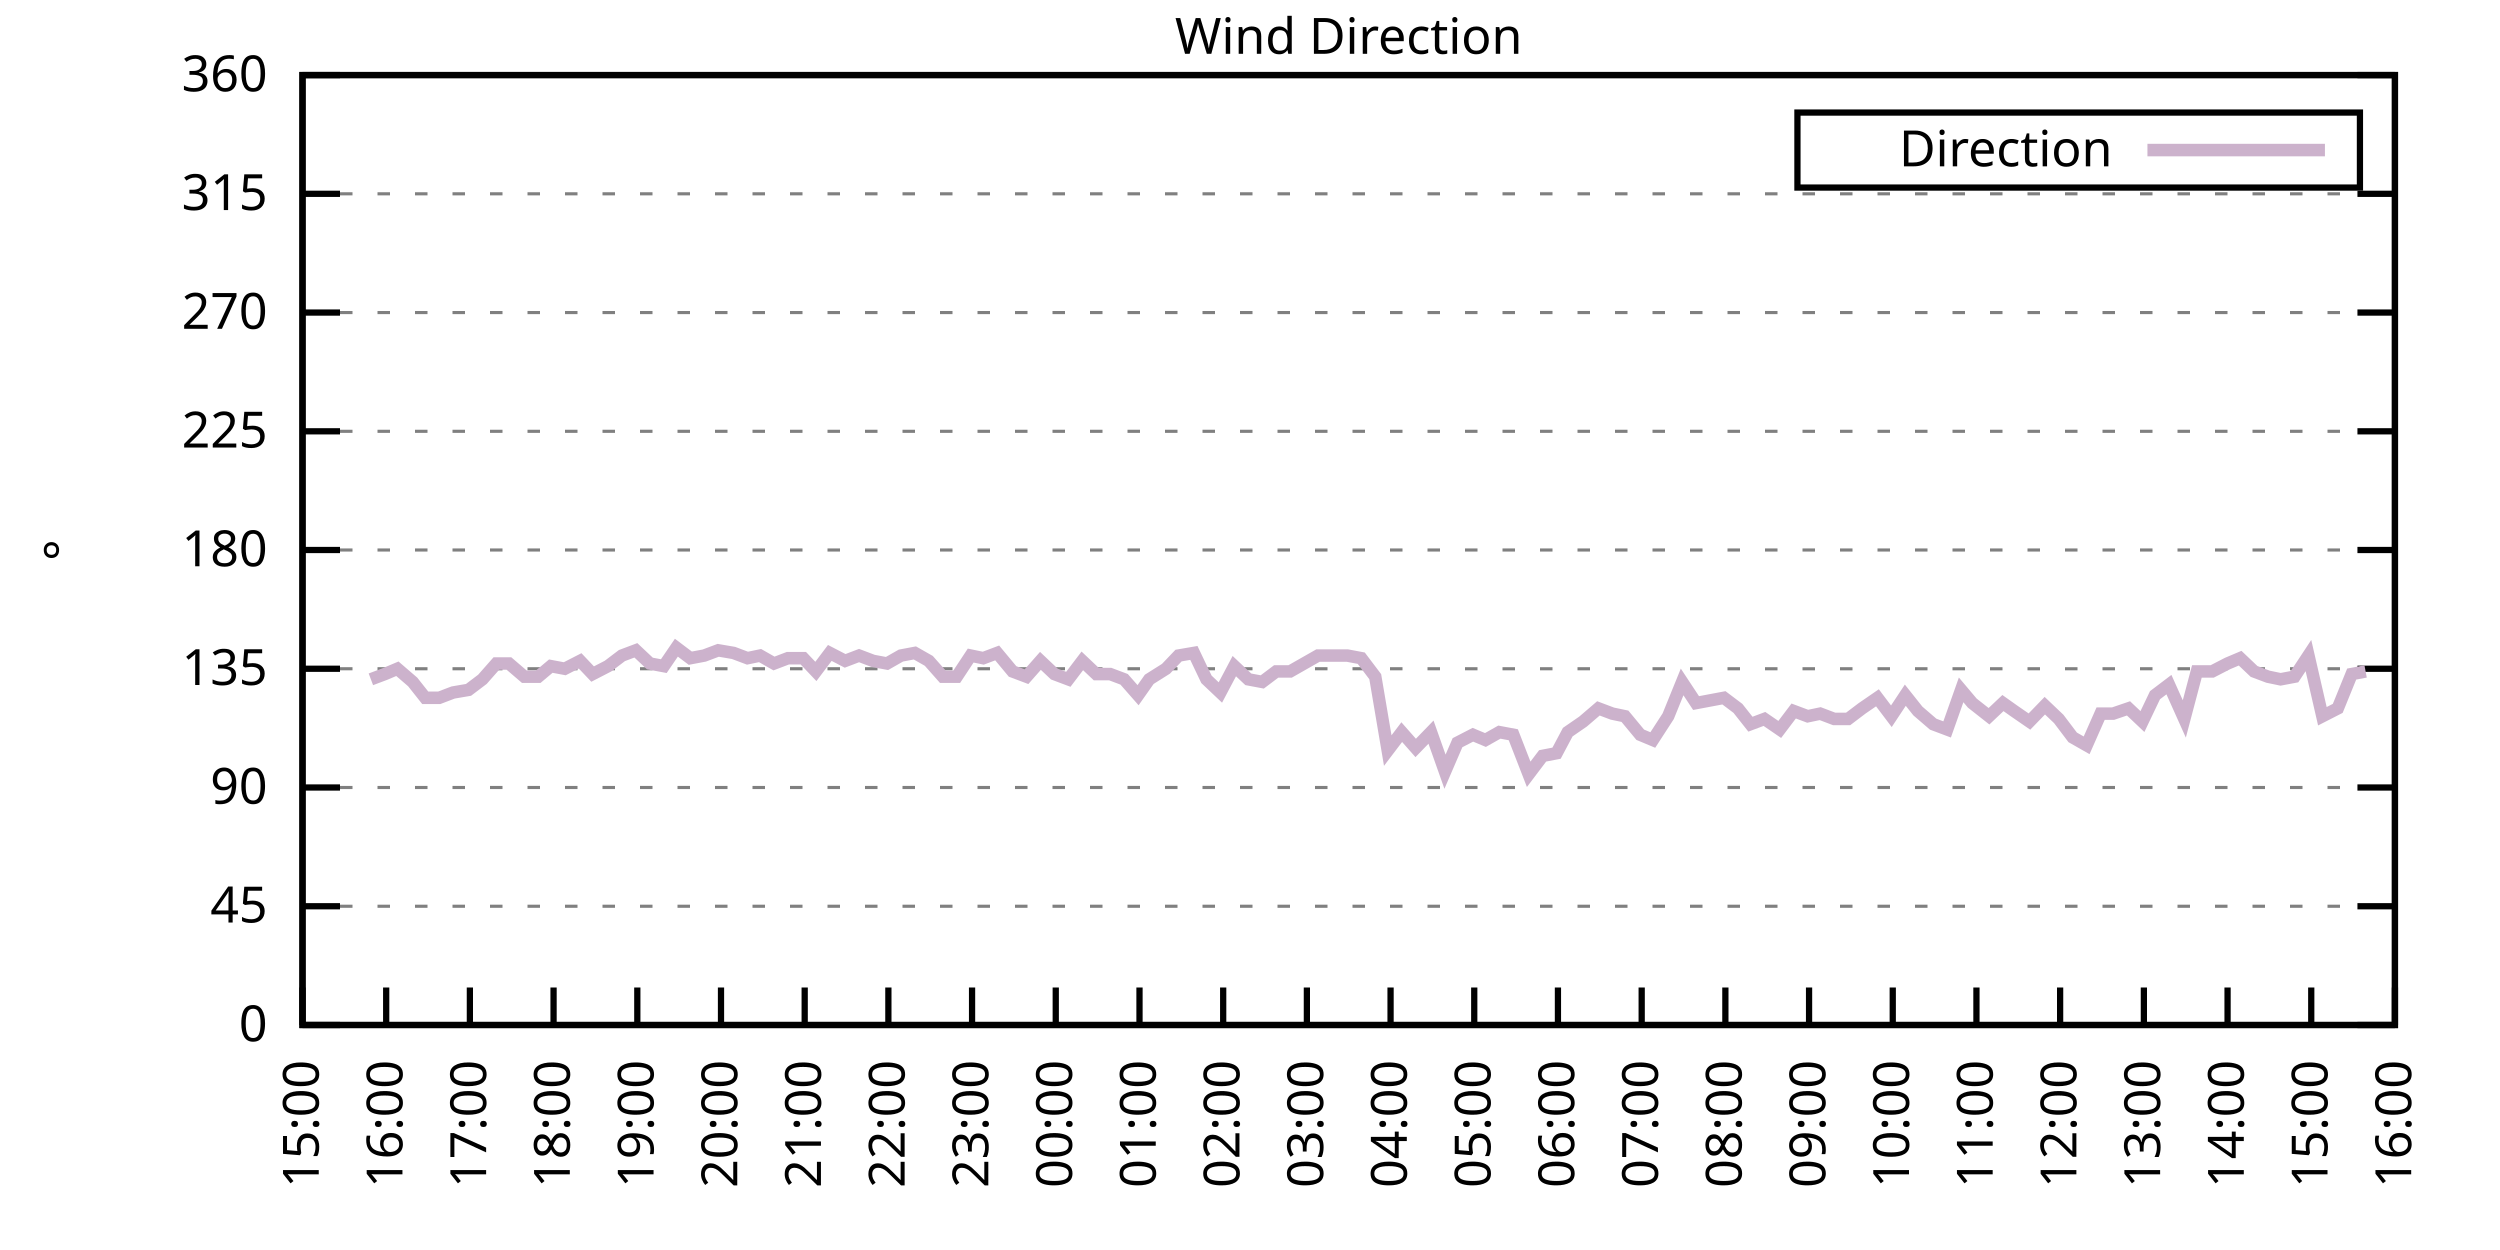
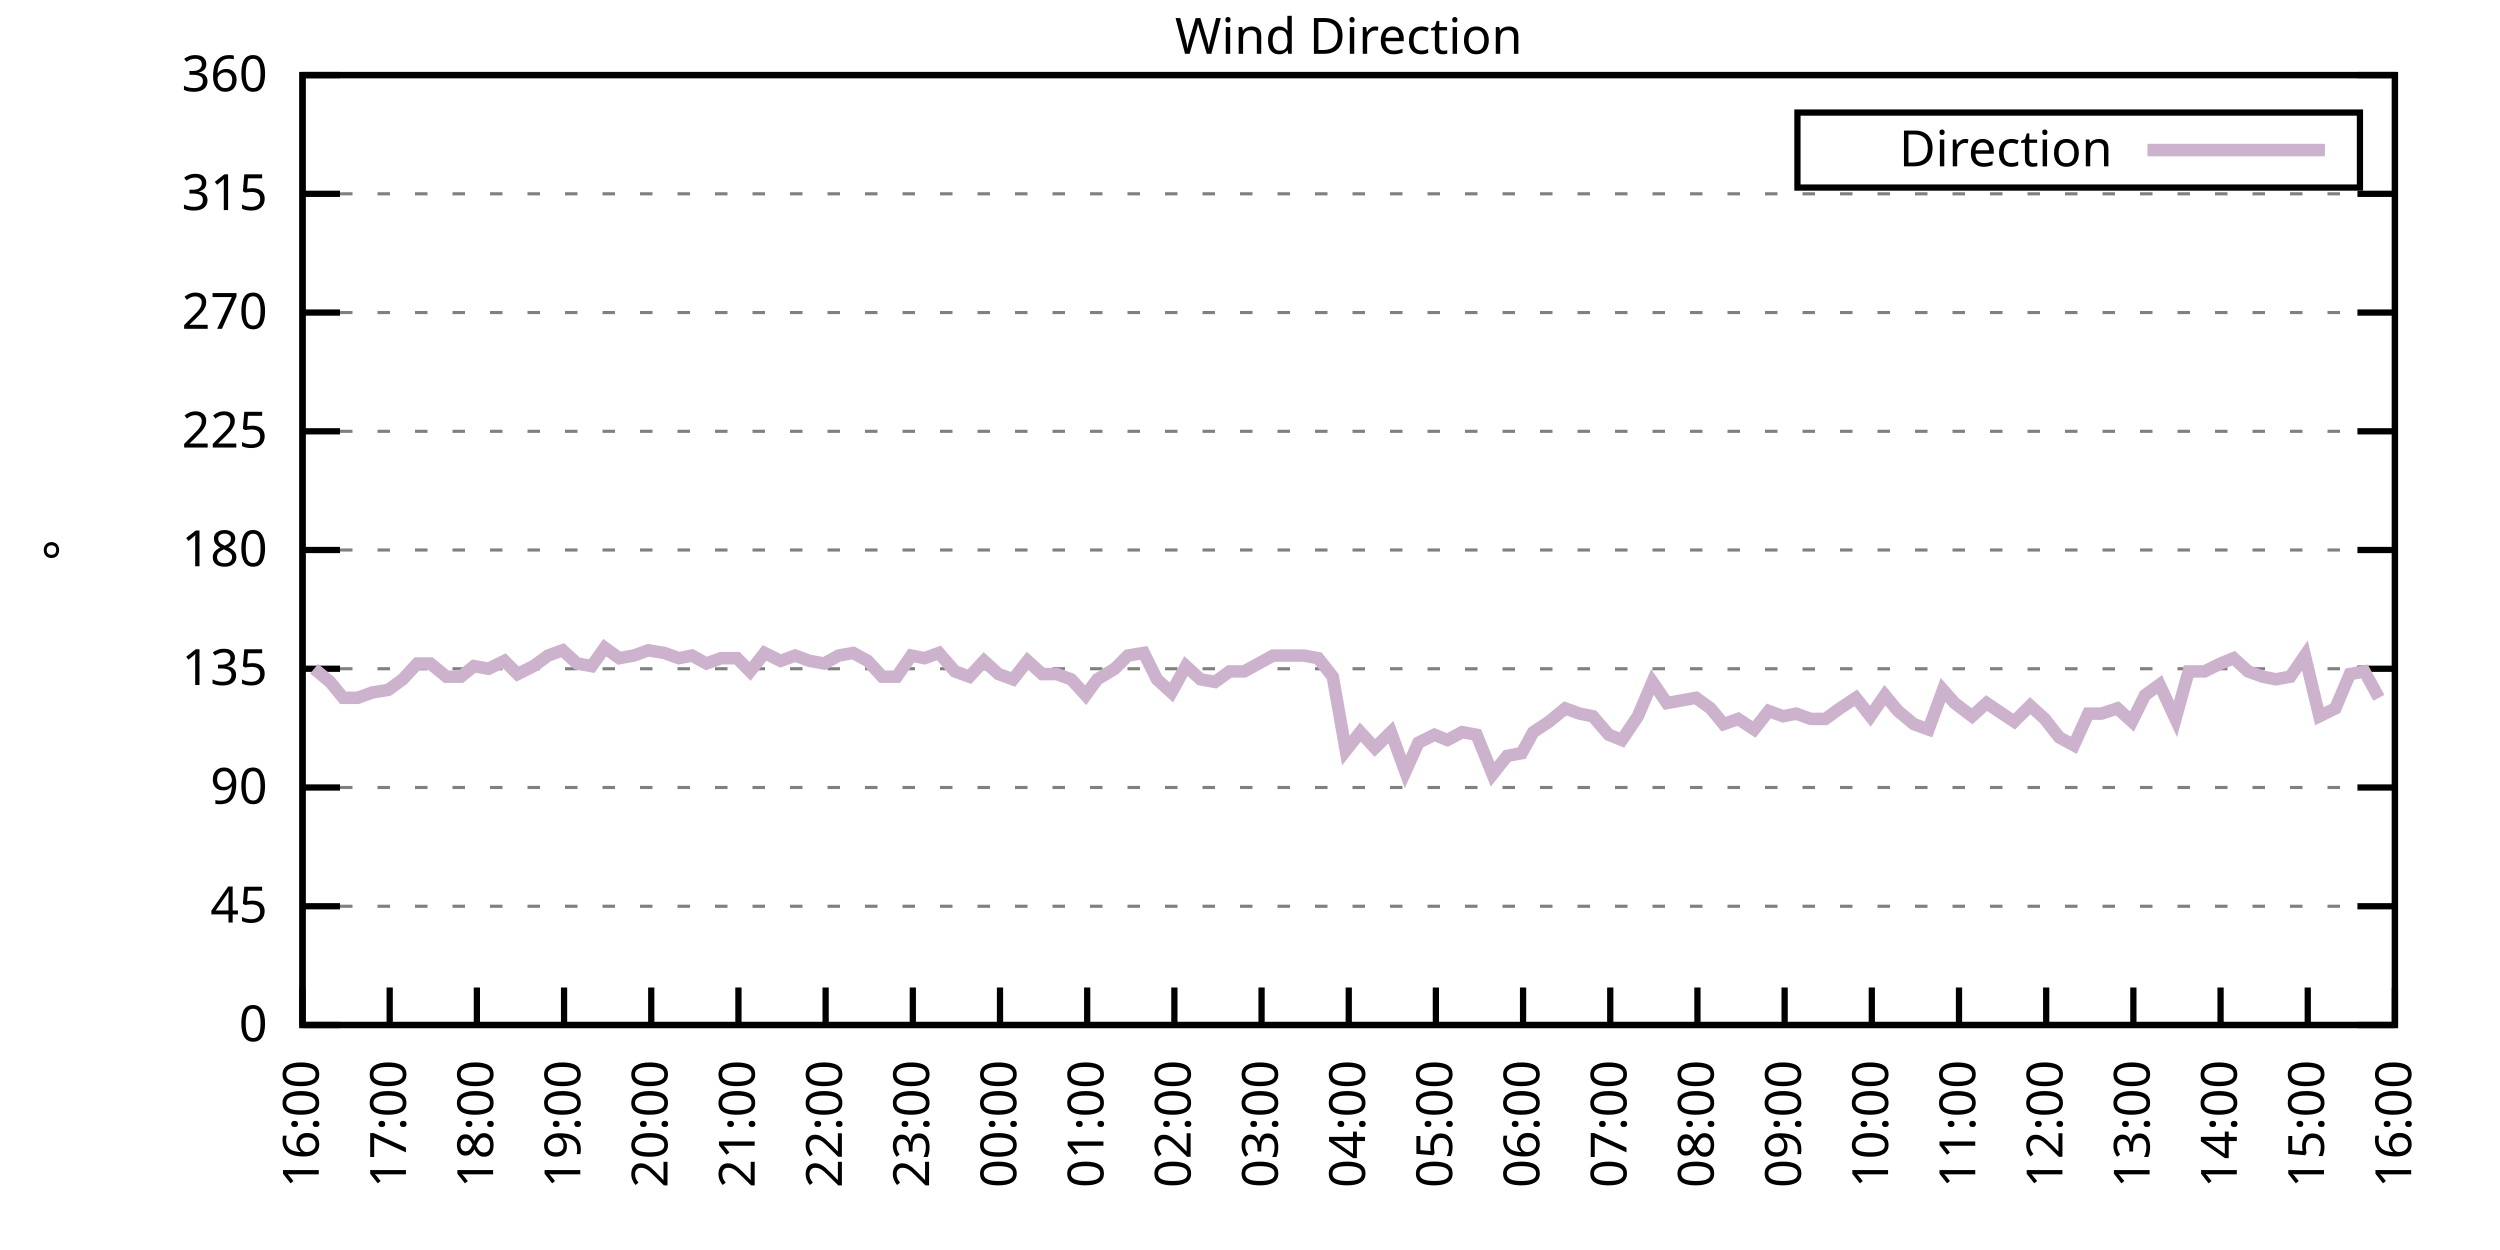
<svg xmlns="http://www.w3.org/2000/svg" xmlns:xlink="http://www.w3.org/1999/xlink" width="400" height="200" viewBox="0 0 400 200">
  <g id="gnuplot_canvas">
    <rect x="0" y="0" width="400" height="200" fill="none" />
    <defs>
      <circle id="gpDot" r="0.5" stroke-width="0.5" stroke="currentColor" />
      <path id="gpPt0" stroke-width="0.333" stroke="currentColor" d="M-1,0 h2 M0,-1 v2" />
      <path id="gpPt1" stroke-width="0.333" stroke="currentColor" d="M-1,-1 L1,1 M1,-1 L-1,1" />
      <path id="gpPt2" stroke-width="0.333" stroke="currentColor" d="M-1,0 L1,0 M0,-1 L0,1 M-1,-1 L1,1 M-1,1 L1,-1" />
      <rect id="gpPt3" stroke-width="0.333" stroke="currentColor" x="-1" y="-1" width="2" height="2" />
      <rect id="gpPt4" stroke-width="0.333" stroke="currentColor" fill="currentColor" x="-1" y="-1" width="2" height="2" />
      <circle id="gpPt5" stroke-width="0.333" stroke="currentColor" cx="0" cy="0" r="1" />
      <use xlink:href="#gpPt5" id="gpPt6" fill="currentColor" stroke="none" />
      <path id="gpPt7" stroke-width="0.333" stroke="currentColor" d="M0,-1.33 L-1.33,0.67 L1.33,0.67 z" />
      <use xlink:href="#gpPt7" id="gpPt8" fill="currentColor" stroke="none" />
      <use xlink:href="#gpPt7" id="gpPt9" stroke="currentColor" transform="rotate(180)" />
      <use xlink:href="#gpPt9" id="gpPt10" fill="currentColor" stroke="none" />
      <use xlink:href="#gpPt3" id="gpPt11" stroke="currentColor" transform="rotate(45)" />
      <use xlink:href="#gpPt11" id="gpPt12" fill="currentColor" stroke="none" />
      <path id="gpPt13" stroke-width="0.333" stroke="currentColor" d="M0,1.330 L1.265,0.411 L0.782,-1.067 L-0.782,-1.076 L-1.265,0.411 z" />
      <use xlink:href="#gpPt13" id="gpPt14" fill="currentColor" stroke="none" />
      <filter id="textbox" filterUnits="objectBoundingBox" x="0" y="0" height="1" width="1">
        <feFlood flood-color="white" flood-opacity="1" result="bgnd" />
        <feComposite in="SourceGraphic" in2="bgnd" operator="atop" />
      </filter>
      <filter id="greybox" filterUnits="objectBoundingBox" x="0" y="0" height="1" width="1">
        <feFlood flood-color="lightgrey" flood-opacity="1" result="grey" />
        <feComposite in="SourceGraphic" in2="grey" operator="atop" />
      </filter>
    </defs>
    <g fill="none" color="white" stroke="currentColor" stroke-width="1.00" stroke-linecap="butt" stroke-linejoin="miter">
</g>
    <g fill="none" color="black" stroke="currentColor" stroke-width="1.00" stroke-linecap="butt" stroke-linejoin="miter">
      <g stroke="none" shape-rendering="crispEdges">
        <polygon fill="rgb(255, 255, 255)" points="48.40,164.00 383.18,164.00 383.18,12.02 48.40,12.02 " />
      </g>
    </g>
    <g fill="none" color="black" stroke="currentColor" stroke-width="1.00" stroke-linecap="butt" stroke-linejoin="miter">
</g>
    <g fill="none" color="black" stroke="black" stroke-width="0.50" stroke-linecap="butt" stroke-linejoin="miter">
</g>
    <g fill="none" color="gray" stroke="currentColor" stroke-width="0.50" stroke-linecap="butt" stroke-linejoin="miter">
      <path stroke="gray" stroke-dasharray="2,4" class="gridline" d="M48.40,164.00 L383.19,164.00  " />
    </g>
    <g fill="none" color="gray" stroke="gray" stroke-width="1.00" stroke-linecap="butt" stroke-linejoin="miter">
</g>
    <g fill="none" color="black" stroke="currentColor" stroke-width="1.00" stroke-linecap="butt" stroke-linejoin="miter">
      <path stroke="black" d="M48.40,164.00 L54.40,164.00 M383.19,164.00 L377.19,164.00  " />
      <g transform="translate(42.80,166.60)" stroke="none" fill="black" font-family="Sans" font-size="8.00" text-anchor="end">
        <text>
          <tspan font-family="Sans"> 0</tspan>
        </text>
      </g>
    </g>
    <g fill="none" color="black" stroke="currentColor" stroke-width="1.00" stroke-linecap="butt" stroke-linejoin="miter">
</g>
    <g fill="none" color="black" stroke="black" stroke-width="0.50" stroke-linecap="butt" stroke-linejoin="miter">
</g>
    <g fill="none" color="gray" stroke="currentColor" stroke-width="0.50" stroke-linecap="butt" stroke-linejoin="miter">
      <path stroke="gray" stroke-dasharray="2,4" class="gridline" d="M48.40,145.00 L383.19,145.00  " />
    </g>
    <g fill="none" color="gray" stroke="gray" stroke-width="1.00" stroke-linecap="butt" stroke-linejoin="miter">
</g>
    <g fill="none" color="black" stroke="currentColor" stroke-width="1.00" stroke-linecap="butt" stroke-linejoin="miter">
      <path stroke="black" d="M48.40,145.00 L54.40,145.00 M383.19,145.00 L377.19,145.00  " />
      <g transform="translate(42.80,147.60)" stroke="none" fill="black" font-family="Sans" font-size="8.00" text-anchor="end">
        <text>
          <tspan font-family="Sans"> 45</tspan>
        </text>
      </g>
    </g>
    <g fill="none" color="black" stroke="currentColor" stroke-width="1.00" stroke-linecap="butt" stroke-linejoin="miter">
</g>
    <g fill="none" color="black" stroke="black" stroke-width="0.50" stroke-linecap="butt" stroke-linejoin="miter">
</g>
    <g fill="none" color="gray" stroke="currentColor" stroke-width="0.50" stroke-linecap="butt" stroke-linejoin="miter">
      <path stroke="gray" stroke-dasharray="2,4" class="gridline" d="M48.40,126.00 L383.19,126.00  " />
    </g>
    <g fill="none" color="gray" stroke="gray" stroke-width="1.00" stroke-linecap="butt" stroke-linejoin="miter">
</g>
    <g fill="none" color="black" stroke="currentColor" stroke-width="1.00" stroke-linecap="butt" stroke-linejoin="miter">
      <path stroke="black" d="M48.40,126.00 L54.40,126.00 M383.19,126.00 L377.19,126.00  " />
      <g transform="translate(42.80,128.60)" stroke="none" fill="black" font-family="Sans" font-size="8.00" text-anchor="end">
        <text>
          <tspan font-family="Sans"> 90</tspan>
        </text>
      </g>
    </g>
    <g fill="none" color="black" stroke="currentColor" stroke-width="1.00" stroke-linecap="butt" stroke-linejoin="miter">
</g>
    <g fill="none" color="black" stroke="black" stroke-width="0.50" stroke-linecap="butt" stroke-linejoin="miter">
</g>
    <g fill="none" color="gray" stroke="currentColor" stroke-width="0.50" stroke-linecap="butt" stroke-linejoin="miter">
      <path stroke="gray" stroke-dasharray="2,4" class="gridline" d="M48.40,107.00 L383.19,107.00  " />
    </g>
    <g fill="none" color="gray" stroke="gray" stroke-width="1.00" stroke-linecap="butt" stroke-linejoin="miter">
</g>
    <g fill="none" color="black" stroke="currentColor" stroke-width="1.00" stroke-linecap="butt" stroke-linejoin="miter">
      <path stroke="black" d="M48.40,107.00 L54.40,107.00 M383.19,107.00 L377.19,107.00  " />
      <g transform="translate(42.80,109.60)" stroke="none" fill="black" font-family="Sans" font-size="8.00" text-anchor="end">
        <text>
          <tspan font-family="Sans"> 135</tspan>
        </text>
      </g>
    </g>
    <g fill="none" color="black" stroke="currentColor" stroke-width="1.00" stroke-linecap="butt" stroke-linejoin="miter">
</g>
    <g fill="none" color="black" stroke="black" stroke-width="0.50" stroke-linecap="butt" stroke-linejoin="miter">
</g>
    <g fill="none" color="gray" stroke="currentColor" stroke-width="0.50" stroke-linecap="butt" stroke-linejoin="miter">
      <path stroke="gray" stroke-dasharray="2,4" class="gridline" d="M48.40,88.00 L383.19,88.00  " />
    </g>
    <g fill="none" color="gray" stroke="gray" stroke-width="1.00" stroke-linecap="butt" stroke-linejoin="miter">
</g>
    <g fill="none" color="black" stroke="currentColor" stroke-width="1.00" stroke-linecap="butt" stroke-linejoin="miter">
      <path stroke="black" d="M48.40,88.00 L54.40,88.00 M383.19,88.00 L377.19,88.00  " />
      <g transform="translate(42.80,90.60)" stroke="none" fill="black" font-family="Sans" font-size="8.00" text-anchor="end">
        <text>
          <tspan font-family="Sans"> 180</tspan>
        </text>
      </g>
    </g>
    <g fill="none" color="black" stroke="currentColor" stroke-width="1.00" stroke-linecap="butt" stroke-linejoin="miter">
</g>
    <g fill="none" color="black" stroke="black" stroke-width="0.50" stroke-linecap="butt" stroke-linejoin="miter">
</g>
    <g fill="none" color="gray" stroke="currentColor" stroke-width="0.50" stroke-linecap="butt" stroke-linejoin="miter">
      <path stroke="gray" stroke-dasharray="2,4" class="gridline" d="M48.40,69.01 L383.19,69.01  " />
    </g>
    <g fill="none" color="gray" stroke="gray" stroke-width="1.00" stroke-linecap="butt" stroke-linejoin="miter">
</g>
    <g fill="none" color="black" stroke="currentColor" stroke-width="1.00" stroke-linecap="butt" stroke-linejoin="miter">
      <path stroke="black" d="M48.40,69.01 L54.40,69.01 M383.19,69.01 L377.19,69.01  " />
      <g transform="translate(42.80,71.61)" stroke="none" fill="black" font-family="Sans" font-size="8.00" text-anchor="end">
        <text>
          <tspan font-family="Sans"> 225</tspan>
        </text>
      </g>
    </g>
    <g fill="none" color="black" stroke="currentColor" stroke-width="1.00" stroke-linecap="butt" stroke-linejoin="miter">
</g>
    <g fill="none" color="black" stroke="black" stroke-width="0.50" stroke-linecap="butt" stroke-linejoin="miter">
</g>
    <g fill="none" color="gray" stroke="currentColor" stroke-width="0.50" stroke-linecap="butt" stroke-linejoin="miter">
      <path stroke="gray" stroke-dasharray="2,4" class="gridline" d="M48.40,50.01 L383.19,50.01  " />
    </g>
    <g fill="none" color="gray" stroke="gray" stroke-width="1.00" stroke-linecap="butt" stroke-linejoin="miter">
</g>
    <g fill="none" color="black" stroke="currentColor" stroke-width="1.00" stroke-linecap="butt" stroke-linejoin="miter">
      <path stroke="black" d="M48.40,50.01 L54.40,50.01 M383.19,50.01 L377.19,50.01  " />
      <g transform="translate(42.80,52.61)" stroke="none" fill="black" font-family="Sans" font-size="8.00" text-anchor="end">
        <text>
          <tspan font-family="Sans"> 270</tspan>
        </text>
      </g>
    </g>
    <g fill="none" color="black" stroke="currentColor" stroke-width="1.00" stroke-linecap="butt" stroke-linejoin="miter">
</g>
    <g fill="none" color="black" stroke="black" stroke-width="0.50" stroke-linecap="butt" stroke-linejoin="miter">
</g>
    <g fill="none" color="gray" stroke="currentColor" stroke-width="0.50" stroke-linecap="butt" stroke-linejoin="miter">
      <path stroke="gray" stroke-dasharray="2,4" class="gridline" d="M48.40,31.01 L383.19,31.01  " />
    </g>
    <g fill="none" color="gray" stroke="gray" stroke-width="1.00" stroke-linecap="butt" stroke-linejoin="miter">
</g>
    <g fill="none" color="black" stroke="currentColor" stroke-width="1.00" stroke-linecap="butt" stroke-linejoin="miter">
      <path stroke="black" d="M48.40,31.01 L54.40,31.01 M383.19,31.01 L377.19,31.01  " />
      <g transform="translate(42.80,33.61)" stroke="none" fill="black" font-family="Sans" font-size="8.00" text-anchor="end">
        <text>
          <tspan font-family="Sans"> 315</tspan>
        </text>
      </g>
    </g>
    <g fill="none" color="black" stroke="currentColor" stroke-width="1.00" stroke-linecap="butt" stroke-linejoin="miter">
</g>
    <g fill="none" color="black" stroke="black" stroke-width="0.50" stroke-linecap="butt" stroke-linejoin="miter">
</g>
    <g fill="none" color="gray" stroke="currentColor" stroke-width="0.50" stroke-linecap="butt" stroke-linejoin="miter">
      <path stroke="gray" stroke-dasharray="2,4" class="gridline" d="M48.40,12.01 L383.19,12.01  " />
    </g>
    <g fill="none" color="gray" stroke="gray" stroke-width="1.00" stroke-linecap="butt" stroke-linejoin="miter">
</g>
    <g fill="none" color="black" stroke="currentColor" stroke-width="1.00" stroke-linecap="butt" stroke-linejoin="miter">
      <path stroke="black" d="M48.40,12.01 L54.40,12.01 M383.19,12.01 L377.19,12.01  " />
      <g transform="translate(42.80,14.61)" stroke="none" fill="black" font-family="Sans" font-size="8.00" text-anchor="end">
        <text>
          <tspan font-family="Sans"> 360</tspan>
        </text>
      </g>
    </g>
    <g fill="none" color="black" stroke="currentColor" stroke-width="1.00" stroke-linecap="butt" stroke-linejoin="miter">
      <path stroke="black" d="M48.40,164.00 L48.40,158.00  " />
      <g transform="translate(51.00,169.60) rotate(270.00)" stroke="none" fill="black" font-family="Sans" font-size="8.00" text-anchor="end">
        <text>
-           <tspan font-family="Sans">15:00</tspan>
-         </text>
-       </g>
-     </g>
-     <g fill="none" color="black" stroke="currentColor" stroke-width="1.00" stroke-linecap="butt" stroke-linejoin="miter">
-       <path stroke="black" d="M61.79,164.00 L61.79,158.00  " />
-       <g transform="translate(64.39,169.60) rotate(270.00)" stroke="none" fill="black" font-family="Sans" font-size="8.00" text-anchor="end">
-         <text>
          <tspan font-family="Sans">16:00</tspan>
        </text>
      </g>
    </g>
    <g fill="none" color="black" stroke="currentColor" stroke-width="1.00" stroke-linecap="butt" stroke-linejoin="miter">
-       <path stroke="black" d="M75.18,164.00 L75.18,158.00  " />
-       <g transform="translate(77.78,169.60) rotate(270.00)" stroke="none" fill="black" font-family="Sans" font-size="8.00" text-anchor="end">
+       <path stroke="black" d="M62.35,164.00 L62.35,158.00  " />
+       <g transform="translate(64.95,169.60) rotate(270.00)" stroke="none" fill="black" font-family="Sans" font-size="8.00" text-anchor="end">
        <text>
          <tspan font-family="Sans">17:00</tspan>
        </text>
      </g>
    </g>
    <g fill="none" color="black" stroke="currentColor" stroke-width="1.00" stroke-linecap="butt" stroke-linejoin="miter">
-       <path stroke="black" d="M88.57,164.00 L88.57,158.00  " />
-       <g transform="translate(91.17,169.60) rotate(270.00)" stroke="none" fill="black" font-family="Sans" font-size="8.00" text-anchor="end">
+       <path stroke="black" d="M76.30,164.00 L76.30,158.00  " />
+       <g transform="translate(78.90,169.60) rotate(270.00)" stroke="none" fill="black" font-family="Sans" font-size="8.00" text-anchor="end">
        <text>
          <tspan font-family="Sans">18:00</tspan>
        </text>
      </g>
    </g>
    <g fill="none" color="black" stroke="currentColor" stroke-width="1.00" stroke-linecap="butt" stroke-linejoin="miter">
-       <path stroke="black" d="M101.97,164.00 L101.97,158.00  " />
-       <g transform="translate(104.57,169.60) rotate(270.00)" stroke="none" fill="black" font-family="Sans" font-size="8.00" text-anchor="end">
+       <path stroke="black" d="M90.25,164.00 L90.25,158.00  " />
+       <g transform="translate(92.85,169.60) rotate(270.00)" stroke="none" fill="black" font-family="Sans" font-size="8.00" text-anchor="end">
        <text>
          <tspan font-family="Sans">19:00</tspan>
        </text>
      </g>
    </g>
    <g fill="none" color="black" stroke="currentColor" stroke-width="1.00" stroke-linecap="butt" stroke-linejoin="miter">
-       <path stroke="black" d="M115.36,164.00 L115.36,158.00  " />
-       <g transform="translate(117.96,169.60) rotate(270.00)" stroke="none" fill="black" font-family="Sans" font-size="8.00" text-anchor="end">
+       <path stroke="black" d="M104.20,164.00 L104.20,158.00  " />
+       <g transform="translate(106.80,169.60) rotate(270.00)" stroke="none" fill="black" font-family="Sans" font-size="8.00" text-anchor="end">
        <text>
          <tspan font-family="Sans">20:00</tspan>
        </text>
      </g>
    </g>
    <g fill="none" color="black" stroke="currentColor" stroke-width="1.00" stroke-linecap="butt" stroke-linejoin="miter">
-       <path stroke="black" d="M128.75,164.00 L128.75,158.00  " />
-       <g transform="translate(131.35,169.60) rotate(270.00)" stroke="none" fill="black" font-family="Sans" font-size="8.00" text-anchor="end">
+       <path stroke="black" d="M118.15,164.00 L118.15,158.00  " />
+       <g transform="translate(120.75,169.60) rotate(270.00)" stroke="none" fill="black" font-family="Sans" font-size="8.00" text-anchor="end">
        <text>
          <tspan font-family="Sans">21:00</tspan>
        </text>
      </g>
    </g>
    <g fill="none" color="black" stroke="currentColor" stroke-width="1.00" stroke-linecap="butt" stroke-linejoin="miter">
-       <path stroke="black" d="M142.14,164.00 L142.14,158.00  " />
-       <g transform="translate(144.74,169.60) rotate(270.00)" stroke="none" fill="black" font-family="Sans" font-size="8.00" text-anchor="end">
+       <path stroke="black" d="M132.10,164.00 L132.10,158.00  " />
+       <g transform="translate(134.70,169.60) rotate(270.00)" stroke="none" fill="black" font-family="Sans" font-size="8.00" text-anchor="end">
        <text>
          <tspan font-family="Sans">22:00</tspan>
        </text>
      </g>
    </g>
    <g fill="none" color="black" stroke="currentColor" stroke-width="1.00" stroke-linecap="butt" stroke-linejoin="miter">
-       <path stroke="black" d="M155.53,164.00 L155.53,158.00  " />
-       <g transform="translate(158.13,169.60) rotate(270.00)" stroke="none" fill="black" font-family="Sans" font-size="8.00" text-anchor="end">
+       <path stroke="black" d="M146.05,164.00 L146.05,158.00  " />
+       <g transform="translate(148.65,169.60) rotate(270.00)" stroke="none" fill="black" font-family="Sans" font-size="8.00" text-anchor="end">
        <text>
          <tspan font-family="Sans">23:00</tspan>
        </text>
      </g>
    </g>
    <g fill="none" color="black" stroke="currentColor" stroke-width="1.00" stroke-linecap="butt" stroke-linejoin="miter">
-       <path stroke="black" d="M168.92,164.00 L168.92,158.00  " />
-       <g transform="translate(171.52,169.60) rotate(270.00)" stroke="none" fill="black" font-family="Sans" font-size="8.00" text-anchor="end">
+       <path stroke="black" d="M160.00,164.00 L160.00,158.00  " />
+       <g transform="translate(162.60,169.60) rotate(270.00)" stroke="none" fill="black" font-family="Sans" font-size="8.00" text-anchor="end">
        <text>
          <tspan font-family="Sans">00:00</tspan>
        </text>
      </g>
    </g>
    <g fill="none" color="black" stroke="currentColor" stroke-width="1.00" stroke-linecap="butt" stroke-linejoin="miter">
-       <path stroke="black" d="M182.32,164.00 L182.32,158.00  " />
-       <g transform="translate(184.92,169.60) rotate(270.00)" stroke="none" fill="black" font-family="Sans" font-size="8.00" text-anchor="end">
+       <path stroke="black" d="M173.95,164.00 L173.95,158.00  " />
+       <g transform="translate(176.55,169.60) rotate(270.00)" stroke="none" fill="black" font-family="Sans" font-size="8.00" text-anchor="end">
        <text>
          <tspan font-family="Sans">01:00</tspan>
        </text>
      </g>
    </g>
    <g fill="none" color="black" stroke="currentColor" stroke-width="1.00" stroke-linecap="butt" stroke-linejoin="miter">
-       <path stroke="black" d="M195.71,164.00 L195.71,158.00  " />
-       <g transform="translate(198.31,169.60) rotate(270.00)" stroke="none" fill="black" font-family="Sans" font-size="8.00" text-anchor="end">
+       <path stroke="black" d="M187.90,164.00 L187.90,158.00  " />
+       <g transform="translate(190.50,169.60) rotate(270.00)" stroke="none" fill="black" font-family="Sans" font-size="8.00" text-anchor="end">
        <text>
          <tspan font-family="Sans">02:00</tspan>
        </text>
      </g>
    </g>
    <g fill="none" color="black" stroke="currentColor" stroke-width="1.00" stroke-linecap="butt" stroke-linejoin="miter">
-       <path stroke="black" d="M209.10,164.00 L209.10,158.00  " />
-       <g transform="translate(211.70,169.60) rotate(270.00)" stroke="none" fill="black" font-family="Sans" font-size="8.00" text-anchor="end">
+       <path stroke="black" d="M201.85,164.00 L201.85,158.00  " />
+       <g transform="translate(204.45,169.60) rotate(270.00)" stroke="none" fill="black" font-family="Sans" font-size="8.00" text-anchor="end">
        <text>
          <tspan font-family="Sans">03:00</tspan>
        </text>
      </g>
    </g>
    <g fill="none" color="black" stroke="currentColor" stroke-width="1.00" stroke-linecap="butt" stroke-linejoin="miter">
-       <path stroke="black" d="M222.49,164.00 L222.49,158.00  " />
-       <g transform="translate(225.09,169.60) rotate(270.00)" stroke="none" fill="black" font-family="Sans" font-size="8.00" text-anchor="end">
+       <path stroke="black" d="M215.80,164.00 L215.80,158.00  " />
+       <g transform="translate(218.40,169.60) rotate(270.00)" stroke="none" fill="black" font-family="Sans" font-size="8.00" text-anchor="end">
        <text>
          <tspan font-family="Sans">04:00</tspan>
        </text>
      </g>
    </g>
    <g fill="none" color="black" stroke="currentColor" stroke-width="1.00" stroke-linecap="butt" stroke-linejoin="miter">
-       <path stroke="black" d="M235.88,164.00 L235.88,158.00  " />
-       <g transform="translate(238.48,169.60) rotate(270.00)" stroke="none" fill="black" font-family="Sans" font-size="8.00" text-anchor="end">
+       <path stroke="black" d="M229.74,164.00 L229.74,158.00  " />
+       <g transform="translate(232.34,169.60) rotate(270.00)" stroke="none" fill="black" font-family="Sans" font-size="8.00" text-anchor="end">
        <text>
          <tspan font-family="Sans">05:00</tspan>
        </text>
      </g>
    </g>
    <g fill="none" color="black" stroke="currentColor" stroke-width="1.00" stroke-linecap="butt" stroke-linejoin="miter">
-       <path stroke="black" d="M249.27,164.00 L249.27,158.00  " />
-       <g transform="translate(251.87,169.60) rotate(270.00)" stroke="none" fill="black" font-family="Sans" font-size="8.00" text-anchor="end">
+       <path stroke="black" d="M243.69,164.00 L243.69,158.00  " />
+       <g transform="translate(246.29,169.60) rotate(270.00)" stroke="none" fill="black" font-family="Sans" font-size="8.00" text-anchor="end">
        <text>
          <tspan font-family="Sans">06:00</tspan>
        </text>
      </g>
    </g>
    <g fill="none" color="black" stroke="currentColor" stroke-width="1.00" stroke-linecap="butt" stroke-linejoin="miter">
-       <path stroke="black" d="M262.67,164.00 L262.67,158.00  " />
-       <g transform="translate(265.27,169.60) rotate(270.00)" stroke="none" fill="black" font-family="Sans" font-size="8.00" text-anchor="end">
+       <path stroke="black" d="M257.64,164.00 L257.64,158.00  " />
+       <g transform="translate(260.24,169.60) rotate(270.00)" stroke="none" fill="black" font-family="Sans" font-size="8.00" text-anchor="end">
        <text>
          <tspan font-family="Sans">07:00</tspan>
        </text>
      </g>
    </g>
    <g fill="none" color="black" stroke="currentColor" stroke-width="1.00" stroke-linecap="butt" stroke-linejoin="miter">
-       <path stroke="black" d="M276.06,164.00 L276.06,158.00  " />
-       <g transform="translate(278.66,169.60) rotate(270.00)" stroke="none" fill="black" font-family="Sans" font-size="8.00" text-anchor="end">
+       <path stroke="black" d="M271.59,164.00 L271.59,158.00  " />
+       <g transform="translate(274.19,169.60) rotate(270.00)" stroke="none" fill="black" font-family="Sans" font-size="8.00" text-anchor="end">
        <text>
          <tspan font-family="Sans">08:00</tspan>
        </text>
      </g>
    </g>
    <g fill="none" color="black" stroke="currentColor" stroke-width="1.00" stroke-linecap="butt" stroke-linejoin="miter">
-       <path stroke="black" d="M289.45,164.00 L289.45,158.00  " />
-       <g transform="translate(292.05,169.60) rotate(270.00)" stroke="none" fill="black" font-family="Sans" font-size="8.00" text-anchor="end">
+       <path stroke="black" d="M285.54,164.00 L285.54,158.00  " />
+       <g transform="translate(288.14,169.60) rotate(270.00)" stroke="none" fill="black" font-family="Sans" font-size="8.00" text-anchor="end">
        <text>
          <tspan font-family="Sans">09:00</tspan>
        </text>
      </g>
    </g>
    <g fill="none" color="black" stroke="currentColor" stroke-width="1.00" stroke-linecap="butt" stroke-linejoin="miter">
-       <path stroke="black" d="M302.84,164.00 L302.84,158.00  " />
-       <g transform="translate(305.44,169.60) rotate(270.00)" stroke="none" fill="black" font-family="Sans" font-size="8.00" text-anchor="end">
+       <path stroke="black" d="M299.49,164.00 L299.49,158.00  " />
+       <g transform="translate(302.09,169.60) rotate(270.00)" stroke="none" fill="black" font-family="Sans" font-size="8.00" text-anchor="end">
        <text>
          <tspan font-family="Sans">10:00</tspan>
        </text>
      </g>
    </g>
    <g fill="none" color="black" stroke="currentColor" stroke-width="1.00" stroke-linecap="butt" stroke-linejoin="miter">
-       <path stroke="black" d="M316.23,164.00 L316.23,158.00  " />
-       <g transform="translate(318.83,169.60) rotate(270.00)" stroke="none" fill="black" font-family="Sans" font-size="8.00" text-anchor="end">
+       <path stroke="black" d="M313.44,164.00 L313.44,158.00  " />
+       <g transform="translate(316.04,169.60) rotate(270.00)" stroke="none" fill="black" font-family="Sans" font-size="8.00" text-anchor="end">
        <text>
          <tspan font-family="Sans">11:00</tspan>
        </text>
      </g>
    </g>
    <g fill="none" color="black" stroke="currentColor" stroke-width="1.00" stroke-linecap="butt" stroke-linejoin="miter">
-       <path stroke="black" d="M329.62,164.00 L329.62,158.00  " />
-       <g transform="translate(332.22,169.60) rotate(270.00)" stroke="none" fill="black" font-family="Sans" font-size="8.00" text-anchor="end">
+       <path stroke="black" d="M327.39,164.00 L327.39,158.00  " />
+       <g transform="translate(329.99,169.60) rotate(270.00)" stroke="none" fill="black" font-family="Sans" font-size="8.00" text-anchor="end">
        <text>
          <tspan font-family="Sans">12:00</tspan>
        </text>
      </g>
    </g>
    <g fill="none" color="black" stroke="currentColor" stroke-width="1.00" stroke-linecap="butt" stroke-linejoin="miter">
-       <path stroke="black" d="M343.02,164.00 L343.02,158.00  " />
-       <g transform="translate(345.62,169.60) rotate(270.00)" stroke="none" fill="black" font-family="Sans" font-size="8.00" text-anchor="end">
+       <path stroke="black" d="M341.34,164.00 L341.34,158.00  " />
+       <g transform="translate(343.94,169.60) rotate(270.00)" stroke="none" fill="black" font-family="Sans" font-size="8.00" text-anchor="end">
        <text>
          <tspan font-family="Sans">13:00</tspan>
        </text>
      </g>
    </g>
    <g fill="none" color="black" stroke="currentColor" stroke-width="1.00" stroke-linecap="butt" stroke-linejoin="miter">
-       <path stroke="black" d="M356.41,164.00 L356.41,158.00  " />
-       <g transform="translate(359.01,169.60) rotate(270.00)" stroke="none" fill="black" font-family="Sans" font-size="8.00" text-anchor="end">
+       <path stroke="black" d="M355.29,164.00 L355.29,158.00  " />
+       <g transform="translate(357.89,169.60) rotate(270.00)" stroke="none" fill="black" font-family="Sans" font-size="8.00" text-anchor="end">
        <text>
          <tspan font-family="Sans">14:00</tspan>
        </text>
      </g>
    </g>
    <g fill="none" color="black" stroke="currentColor" stroke-width="1.00" stroke-linecap="butt" stroke-linejoin="miter">
-       <path stroke="black" d="M369.80,164.00 L369.80,158.00  " />
-       <g transform="translate(372.40,169.60) rotate(270.00)" stroke="none" fill="black" font-family="Sans" font-size="8.00" text-anchor="end">
+       <path stroke="black" d="M369.24,164.00 L369.24,158.00  " />
+       <g transform="translate(371.84,169.60) rotate(270.00)" stroke="none" fill="black" font-family="Sans" font-size="8.00" text-anchor="end">
        <text>
          <tspan font-family="Sans">15:00</tspan>
        </text>
      </g>
    </g>
    <g fill="none" color="black" stroke="currentColor" stroke-width="1.00" stroke-linecap="butt" stroke-linejoin="miter">
      <path stroke="black" d="M383.19,164.00 L383.19,158.00  " />
      <g transform="translate(385.79,169.60) rotate(270.00)" stroke="none" fill="black" font-family="Sans" font-size="8.00" text-anchor="end">
        <text>
          <tspan font-family="Sans">16:00</tspan>
        </text>
      </g>
    </g>
    <g fill="none" color="black" stroke="currentColor" stroke-width="1.00" stroke-linecap="butt" stroke-linejoin="miter">
</g>
    <g fill="none" color="black" stroke="currentColor" stroke-width="1.00" stroke-linecap="butt" stroke-linejoin="miter">
      <path stroke="black" d="M48.40,12.01 L48.40,164.00 L383.19,164.00 L383.19,12.01 L48.40,12.01 Z  " />
    </g>
    <g fill="none" color="black" stroke="currentColor" stroke-width="1.00" stroke-linecap="butt" stroke-linejoin="miter">
</g>
    <g fill="none" color="black" stroke="currentColor" stroke-width="1.00" stroke-linecap="butt" stroke-linejoin="miter">
      <path stroke="black" d="M287.59,30.01 L287.59,18.01 L377.59,18.01 L377.59,30.01 L287.59,30.01 Z  " />
    </g>
    <g id="Wind_direction_plot_1">
      <g fill="none" color="white" stroke="black" stroke-width="2.00" stroke-linecap="butt" stroke-linejoin="miter">
</g>
      <g fill="none" color="black" stroke="currentColor" stroke-width="2.00" stroke-linecap="butt" stroke-linejoin="miter">
        <g transform="translate(337.99,26.61)" stroke="none" fill="black" font-family="Sans" font-size="8.00" text-anchor="end">
          <text>
            <tspan font-family="Sans">Direction</tspan>
          </text>
        </g>
      </g>
      <g fill="none" color="black" stroke="currentColor" stroke-width="2.00" stroke-linecap="butt" stroke-linejoin="miter">
-         <path stroke="rgb(204, 178, 204)" d="M343.59,24.01 L371.99,24.01 M59.34,108.69 L61.57,107.85 L63.58,107.00 L66.03,109.11 L68.04,111.65 L70.27,111.65   L72.50,110.80 L74.96,110.38 L77.19,108.69 L79.42,106.16 L81.43,106.16 L83.89,108.27 L86.12,108.27 L88.13,106.58   L90.36,107.00 L92.82,105.74 L94.82,107.85 L97.28,106.58 L99.51,104.89 L101.74,104.05 L103.98,106.16 L106.21,106.58   L108.22,103.63 L110.45,105.31 L112.68,104.89 L114.91,104.05 L117.37,104.47 L119.60,105.31 L121.61,104.89 L123.84,106.16   L126.07,105.31 L128.53,105.31 L130.54,107.43 L132.77,104.47 L135.22,105.74 L137.45,104.89 L139.69,105.74 L141.92,106.16   L144.15,104.89 L146.38,104.47 L148.61,105.74 L150.85,108.27 L153.08,108.27 L155.31,104.89 L157.32,105.31 L159.55,104.47   L162.01,107.43 L164.24,108.27 L166.47,105.74 L168.70,107.85 L170.93,108.69 L173.17,105.74 L175.40,107.85 L177.63,107.85   L179.86,108.69 L182.09,111.23 L183.88,108.69 L186.56,107.00 L188.57,104.89 L191.02,104.47 L193.03,108.69 L195.26,110.80   L197.49,106.58 L199.73,108.69 L201.96,109.11 L204.19,107.43 L206.42,107.43 L208.65,106.16 L210.88,104.89 L213.12,104.89   L215.57,104.89 L217.80,105.31 L220.04,108.27 L222.04,120.09 L224.28,117.14 L226.51,119.67 L228.96,117.14 L231.20,123.47   L233.20,118.83 L235.66,117.56 L237.67,118.40 L239.90,117.14 L242.13,117.56 L244.59,123.89 L246.82,120.94 L249.05,120.51   L250.84,117.14 L253.29,115.45 L255.75,113.34 L257.98,114.18 L259.99,114.60 L262.44,117.56 L264.45,118.40 L266.91,114.60   L269.14,109.11 L271.37,112.49 L273.60,112.07 L275.83,111.65 L278.07,113.34 L280.07,115.87 L282.31,115.03 L284.76,116.71   L286.99,113.76 L289.23,114.60 L291.23,114.18 L293.47,115.03 L295.70,115.03 L297.93,113.34 L300.39,111.65 L302.62,114.60   L304.85,111.23 L306.86,113.76 L309.31,115.87 L311.54,116.71 L313.78,110.38 L315.56,112.49 L318.24,114.60 L320.47,112.49   L322.26,113.76 L324.71,115.45 L327.17,112.91 L329.40,115.03 L331.63,117.98 L333.86,119.25 L336.10,114.18 L338.10,114.18   L340.56,113.34 L342.79,115.45 L344.80,111.23 L347.03,109.54 L349.49,115.03 L351.50,107.43 L353.95,107.43 L356.41,106.16   L358.42,105.31 L360.65,107.43 L362.88,108.27 L364.89,108.69 L367.12,108.27 L369.35,104.89 L371.58,114.60 L374.04,113.34   L376.27,107.85 L378.50,107.43  " />
+         <path stroke="rgb(204, 178, 204)" d="M343.59,24.01 L371.99,24.01 M50.26,107.00 L52.82,109.11 L54.91,111.65 L57.23,111.65 L59.56,110.80 L62.12,110.38   L64.44,108.69 L66.77,106.16 L68.86,106.16 L71.42,108.27 L73.74,108.27 L75.83,106.58 L78.16,107.00 L80.72,105.74   L82.81,107.85 L85.37,106.58 L87.69,104.89 L90.02,104.05 L92.34,106.16 L94.67,106.58 L96.76,103.63 L99.08,105.31   L101.41,104.89 L103.73,104.05 L106.29,104.47 L108.62,105.31 L110.71,104.89 L113.03,106.16 L115.36,105.31 L117.92,105.31   L120.01,107.43 L122.33,104.47 L124.89,105.74 L127.22,104.89 L129.54,105.74 L131.87,106.16 L134.19,104.89 L136.51,104.47   L138.84,105.74 L141.16,108.27 L143.49,108.27 L145.81,104.89 L147.91,105.31 L150.23,104.47 L152.79,107.43 L155.11,108.27   L157.44,105.74 L159.76,107.85 L162.09,108.69 L164.41,105.74 L166.74,107.85 L169.06,107.85 L171.39,108.69 L173.71,111.23   L175.57,108.69 L178.36,107.00 L180.46,104.89 L183.01,104.47 L185.11,108.69 L187.43,110.80 L189.76,106.58 L192.08,108.69   L194.41,109.11 L196.73,107.43 L199.06,107.43 L201.38,106.16 L203.71,104.89 L206.03,104.89 L208.59,104.89 L210.91,105.31   L213.24,108.27 L215.33,120.09 L217.65,117.14 L219.98,119.67 L222.54,117.14 L224.86,123.47 L226.95,118.83 L229.51,117.56   L231.60,118.40 L233.93,117.14 L236.25,117.56 L238.81,123.89 L241.14,120.94 L243.46,120.51 L245.32,117.14 L247.88,115.45   L250.44,113.34 L252.76,114.18 L254.85,114.60 L257.41,117.56 L259.50,118.40 L262.06,114.60 L264.39,109.11 L266.71,112.49   L269.04,112.07 L271.36,111.65 L273.69,113.34 L275.78,115.87 L278.10,115.03 L280.66,116.71 L282.99,113.76 L285.31,114.60   L287.40,114.18 L289.73,115.03 L292.05,115.03 L294.38,113.34 L296.94,111.65 L299.26,114.60 L301.58,111.23 L303.68,113.76   L306.23,115.87 L308.56,116.71 L310.88,110.38 L312.74,112.49 L315.53,114.60 L317.86,112.49 L319.72,113.76 L322.28,115.45   L324.83,112.91 L327.16,115.03 L329.48,117.98 L331.81,119.25 L334.13,114.18 L336.23,114.18 L338.78,113.34 L341.11,115.45   L343.20,111.23 L345.53,109.54 L348.08,115.03 L350.18,107.43 L352.73,107.43 L355.29,106.16 L357.38,105.31 L359.71,107.43   L362.03,108.27 L364.13,108.69 L366.45,108.27 L368.78,104.89 L371.10,114.60 L373.66,113.34 L375.98,107.85 L378.31,107.43   L380.63,111.65  " />
      </g>
    </g>
    <g fill="none" color="black" stroke="currentColor" stroke-width="2.00" stroke-linecap="butt" stroke-linejoin="miter">
</g>
    <g fill="none" color="black" stroke="black" stroke-width="1.00" stroke-linecap="butt" stroke-linejoin="miter">
</g>
    <g fill="none" color="black" stroke="currentColor" stroke-width="1.00" stroke-linecap="butt" stroke-linejoin="miter">
      <path stroke="black" d="M48.40,12.01 L48.40,164.00 L383.19,164.00 L383.19,12.01 L48.40,12.01 Z  " />
      <g transform="translate(12.80,88.01) rotate(270.00)" stroke="none" fill="black" font-family="Sans" font-size="8.00" text-anchor="middle">
        <text>
          <tspan font-family="Sans">°</tspan>
        </text>
      </g>
    </g>
    <g fill="none" color="black" stroke="currentColor" stroke-width="1.00" stroke-linecap="butt" stroke-linejoin="miter">
</g>
    <g fill="none" color="black" stroke="currentColor" stroke-width="1.00" stroke-linecap="butt" stroke-linejoin="miter">
      <g transform="translate(215.79,8.61)" stroke="none" fill="black" font-family="Sans" font-size="8.00" text-anchor="middle">
        <text>
          <tspan font-family="Sans">Wind Direction</tspan>
        </text>
      </g>
    </g>
    <g fill="none" color="black" stroke="currentColor" stroke-width="1.00" stroke-linecap="butt" stroke-linejoin="miter">
</g>
  </g>
</svg>
